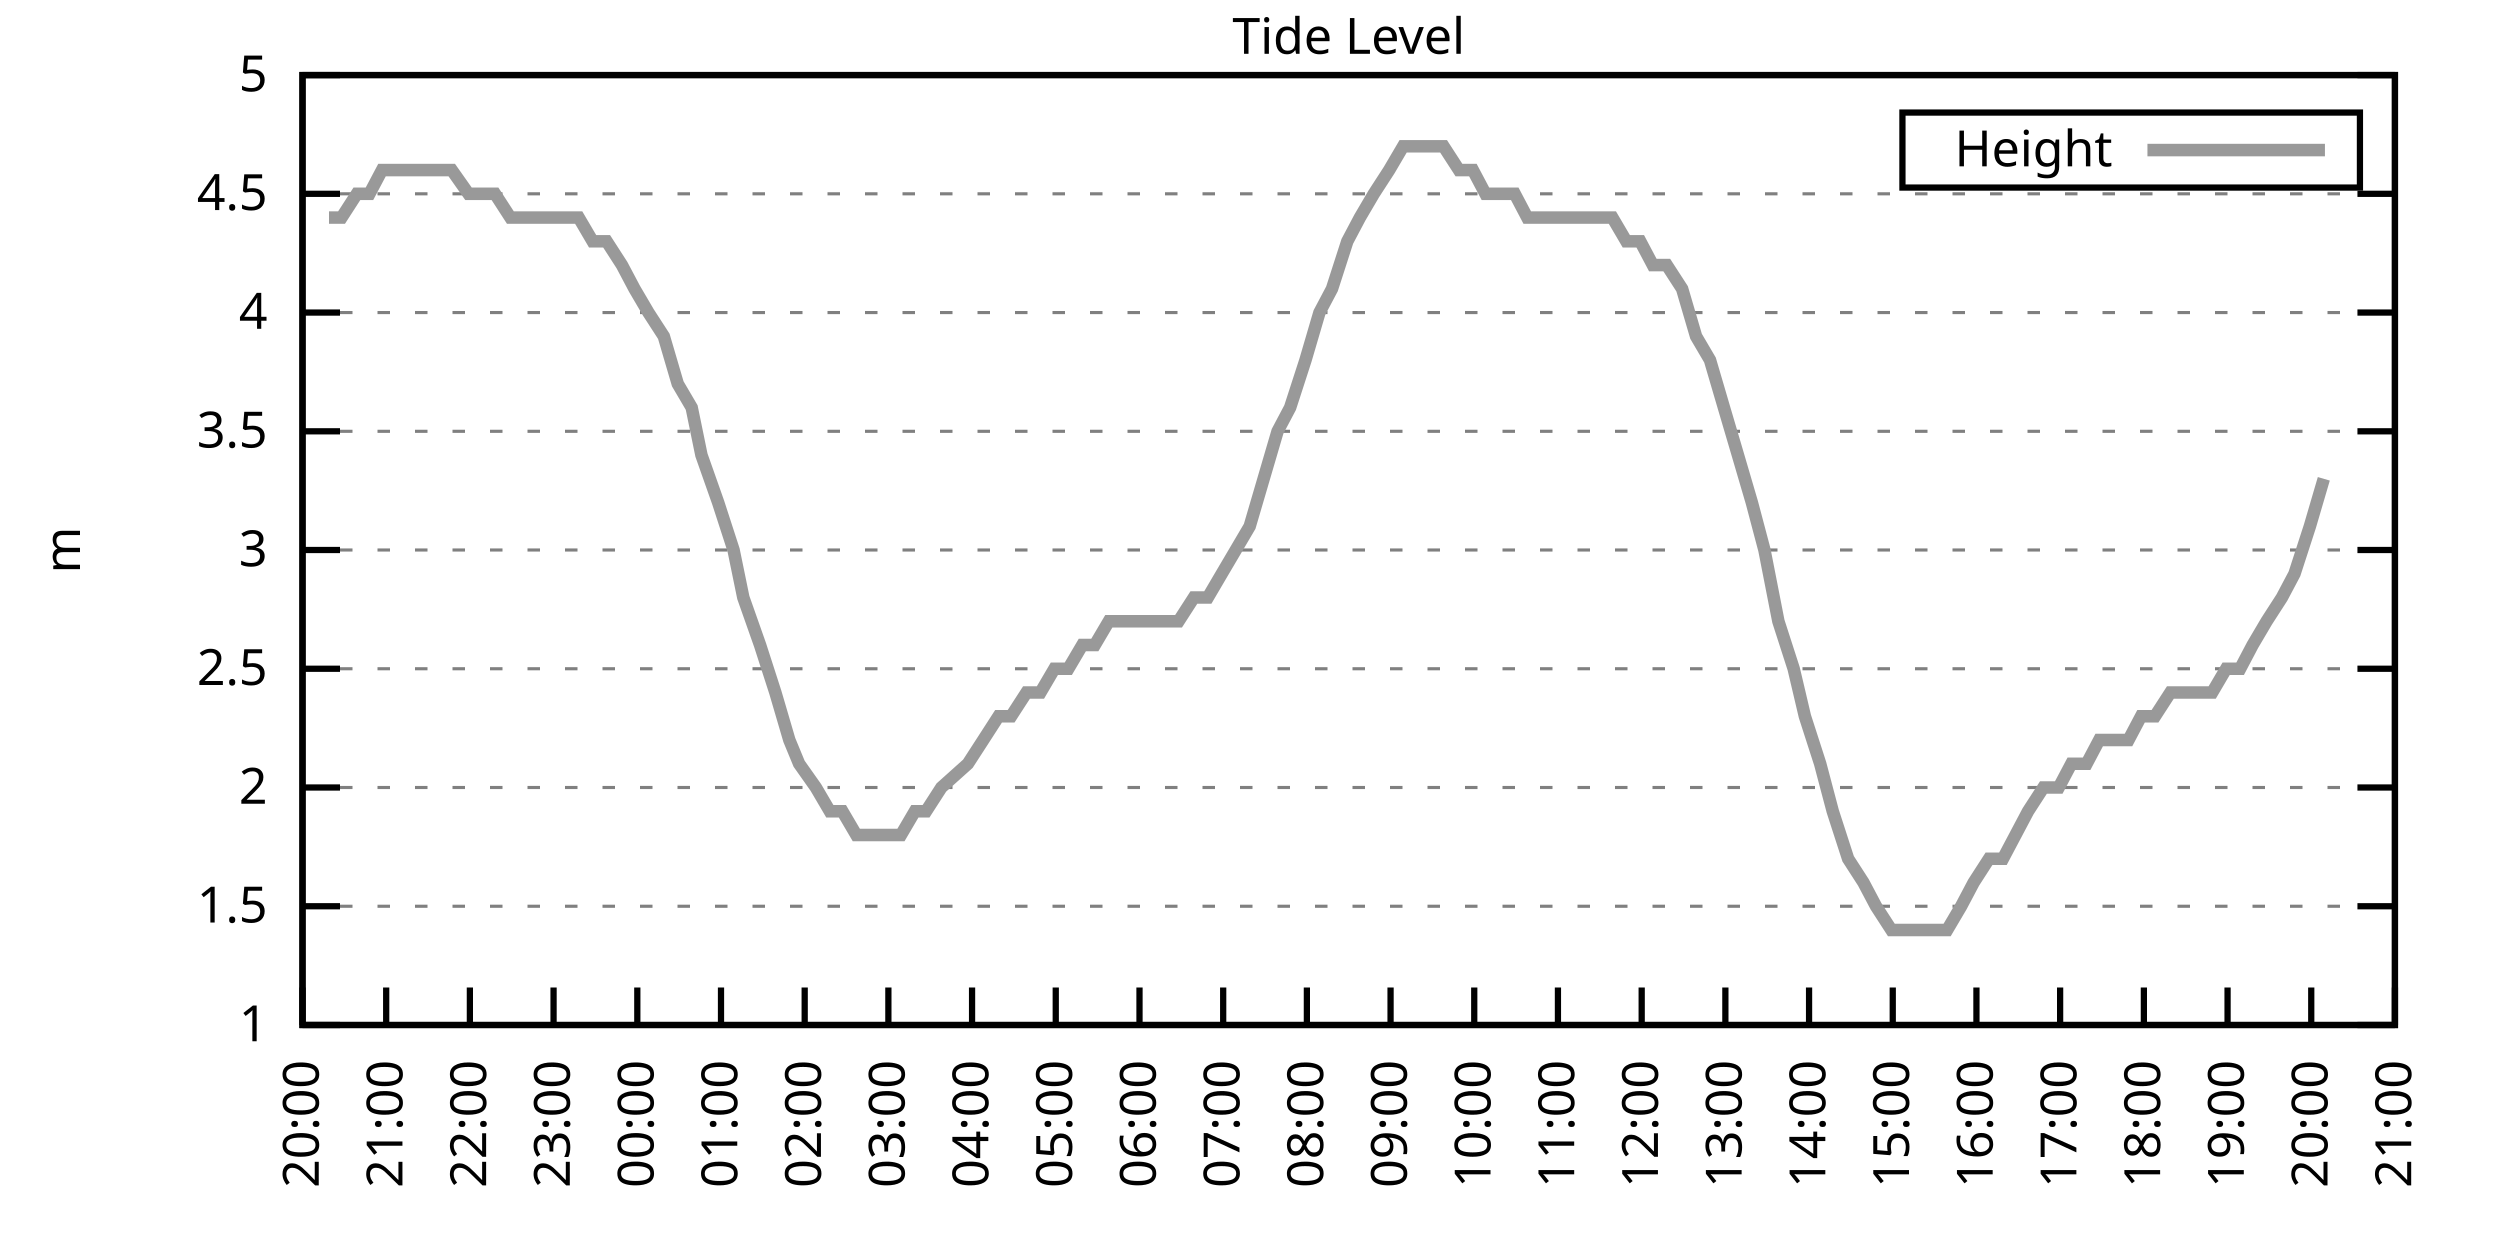
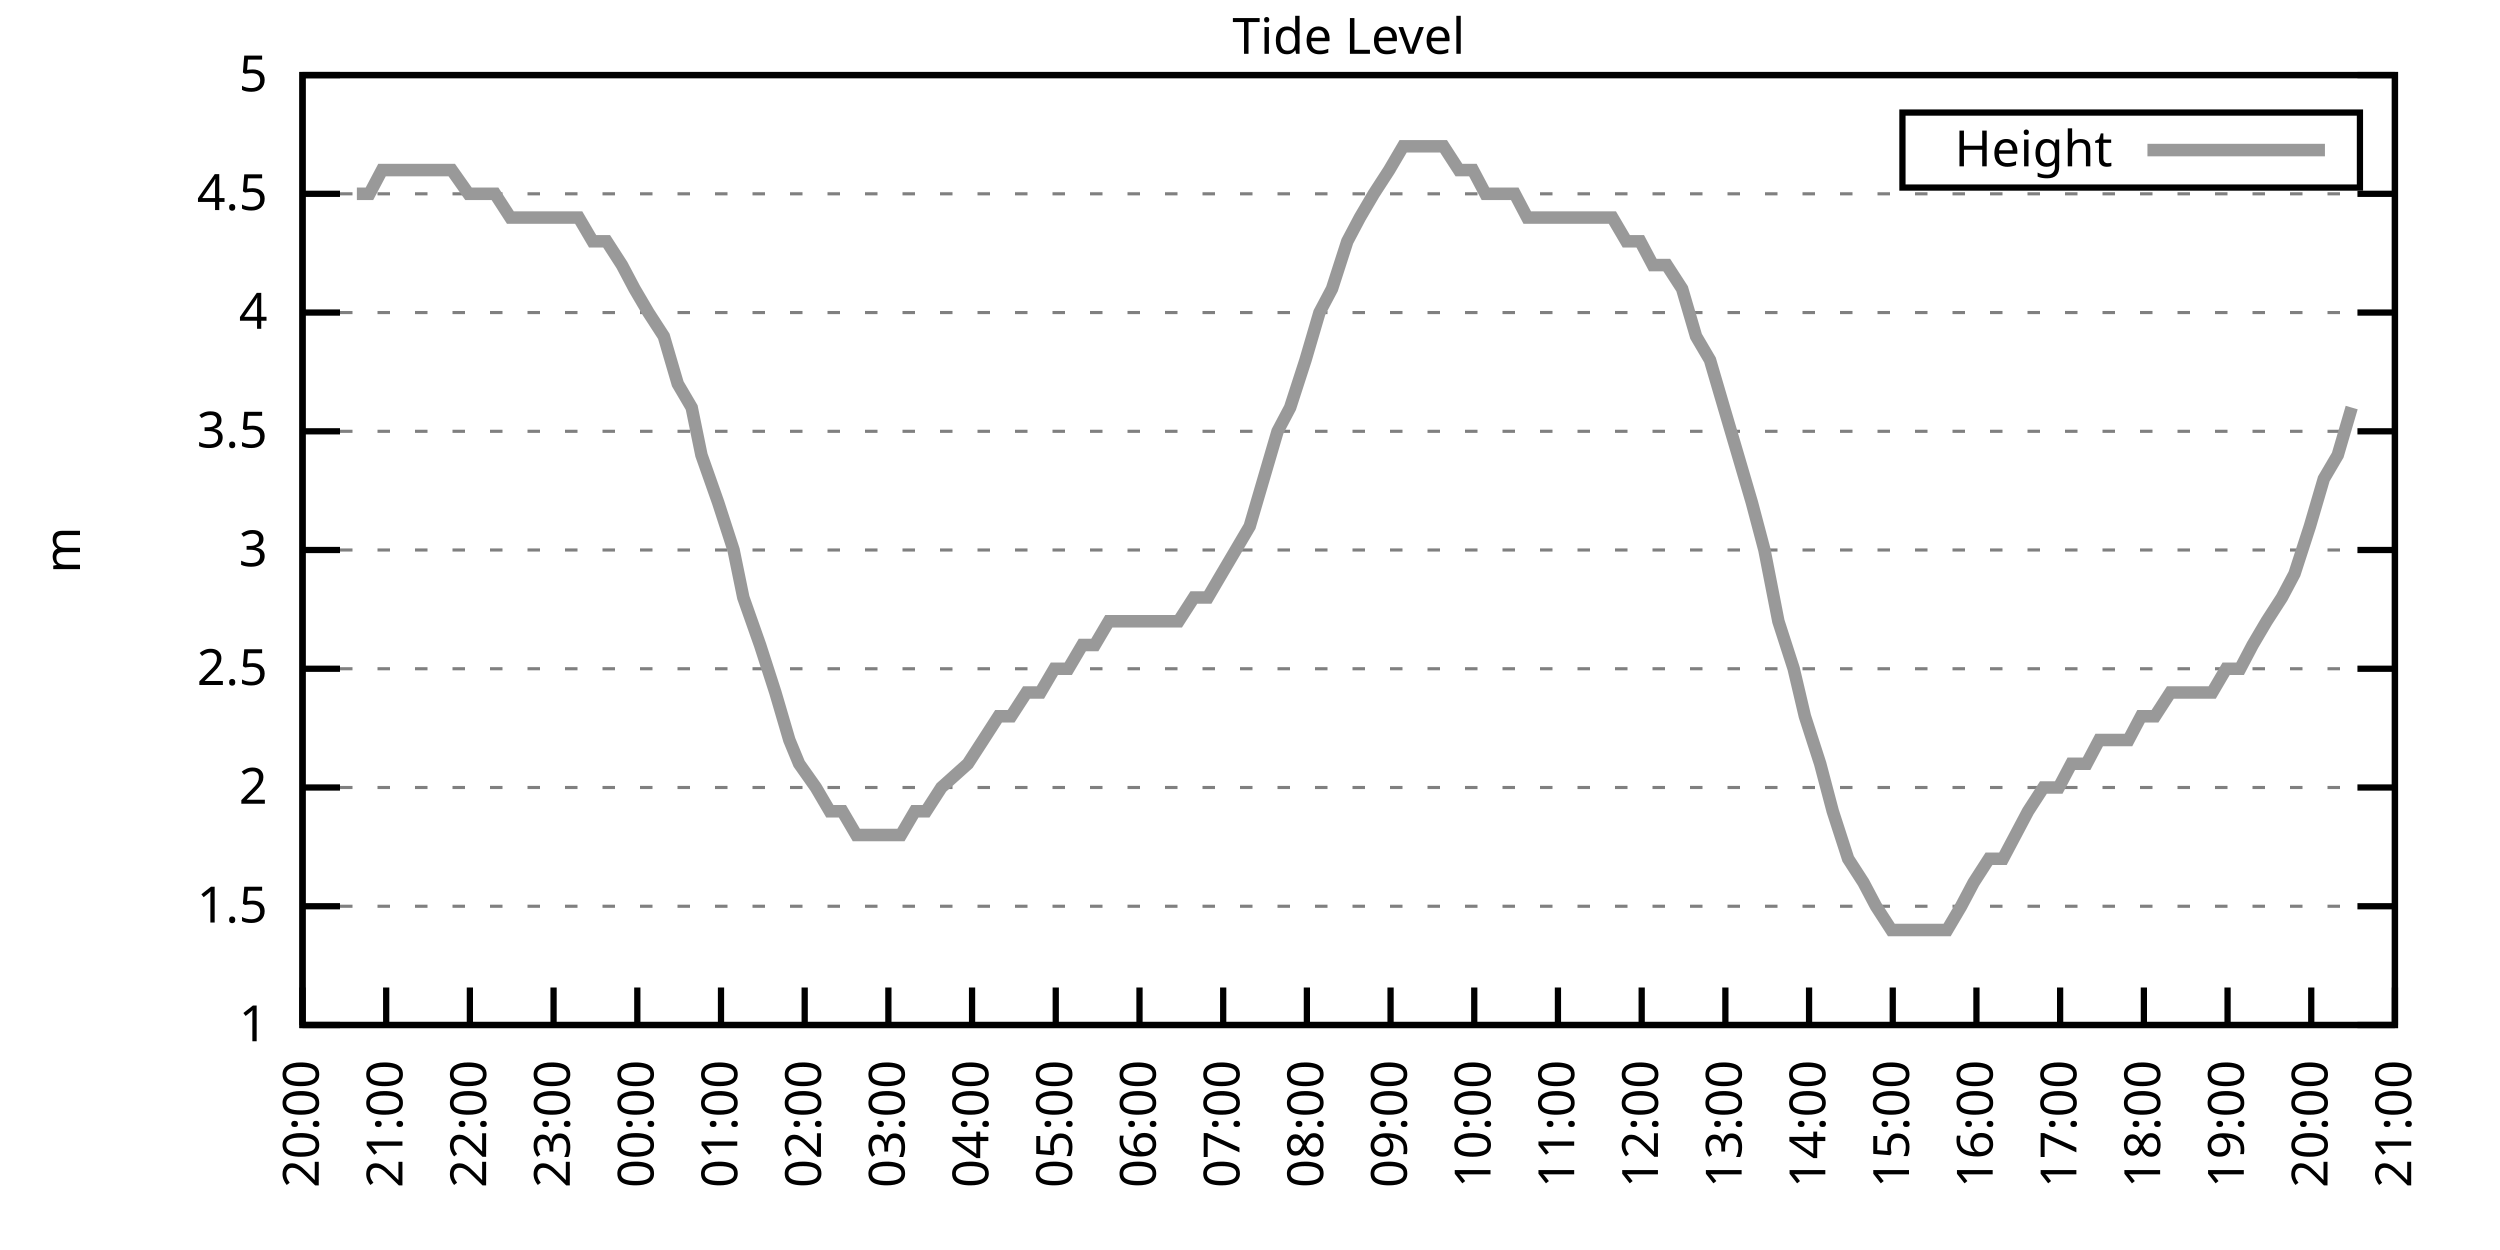
<svg xmlns="http://www.w3.org/2000/svg" xmlns:xlink="http://www.w3.org/1999/xlink" width="400" height="200" viewBox="0 0 400 200">
  <g id="gnuplot_canvas">
    <rect x="0" y="0" width="400" height="200" fill="none" />
    <defs>
      <circle id="gpDot" r="0.5" stroke-width="0.5" stroke="currentColor" />
      <path id="gpPt0" stroke-width="0.333" stroke="currentColor" d="M-1,0 h2 M0,-1 v2" />
      <path id="gpPt1" stroke-width="0.333" stroke="currentColor" d="M-1,-1 L1,1 M1,-1 L-1,1" />
      <path id="gpPt2" stroke-width="0.333" stroke="currentColor" d="M-1,0 L1,0 M0,-1 L0,1 M-1,-1 L1,1 M-1,1 L1,-1" />
      <rect id="gpPt3" stroke-width="0.333" stroke="currentColor" x="-1" y="-1" width="2" height="2" />
      <rect id="gpPt4" stroke-width="0.333" stroke="currentColor" fill="currentColor" x="-1" y="-1" width="2" height="2" />
      <circle id="gpPt5" stroke-width="0.333" stroke="currentColor" cx="0" cy="0" r="1" />
      <use xlink:href="#gpPt5" id="gpPt6" fill="currentColor" stroke="none" />
      <path id="gpPt7" stroke-width="0.333" stroke="currentColor" d="M0,-1.33 L-1.33,0.67 L1.33,0.67 z" />
      <use xlink:href="#gpPt7" id="gpPt8" fill="currentColor" stroke="none" />
      <use xlink:href="#gpPt7" id="gpPt9" stroke="currentColor" transform="rotate(180)" />
      <use xlink:href="#gpPt9" id="gpPt10" fill="currentColor" stroke="none" />
      <use xlink:href="#gpPt3" id="gpPt11" stroke="currentColor" transform="rotate(45)" />
      <use xlink:href="#gpPt11" id="gpPt12" fill="currentColor" stroke="none" />
      <path id="gpPt13" stroke-width="0.333" stroke="currentColor" d="M0,1.330 L1.265,0.411 L0.782,-1.067 L-0.782,-1.076 L-1.265,0.411 z" />
      <use xlink:href="#gpPt13" id="gpPt14" fill="currentColor" stroke="none" />
      <filter id="textbox" filterUnits="objectBoundingBox" x="0" y="0" height="1" width="1">
        <feFlood flood-color="white" flood-opacity="1" result="bgnd" />
        <feComposite in="SourceGraphic" in2="bgnd" operator="atop" />
      </filter>
      <filter id="greybox" filterUnits="objectBoundingBox" x="0" y="0" height="1" width="1">
        <feFlood flood-color="lightgrey" flood-opacity="1" result="grey" />
        <feComposite in="SourceGraphic" in2="grey" operator="atop" />
      </filter>
    </defs>
    <g fill="none" color="white" stroke="currentColor" stroke-width="1.00" stroke-linecap="butt" stroke-linejoin="miter">
</g>
    <g fill="none" color="black" stroke="currentColor" stroke-width="1.00" stroke-linecap="butt" stroke-linejoin="miter">
      <g stroke="none" shape-rendering="crispEdges">
        <polygon fill="rgb(255, 255, 255)" points="48.40,164.00 383.18,164.00 383.18,12.02 48.40,12.02 " />
      </g>
    </g>
    <g fill="none" color="black" stroke="currentColor" stroke-width="1.00" stroke-linecap="butt" stroke-linejoin="miter">
</g>
    <g fill="none" color="black" stroke="black" stroke-width="0.50" stroke-linecap="butt" stroke-linejoin="miter">
</g>
    <g fill="none" color="gray" stroke="currentColor" stroke-width="0.50" stroke-linecap="butt" stroke-linejoin="miter">
      <path stroke="gray" stroke-dasharray="2,4" class="gridline" d="M48.40,164.00 L383.19,164.00  " />
    </g>
    <g fill="none" color="gray" stroke="gray" stroke-width="1.00" stroke-linecap="butt" stroke-linejoin="miter">
</g>
    <g fill="none" color="black" stroke="currentColor" stroke-width="1.00" stroke-linecap="butt" stroke-linejoin="miter">
      <path stroke="black" d="M48.40,164.00 L54.40,164.00 M383.19,164.00 L377.19,164.00  " />
      <g transform="translate(42.80,166.60)" stroke="none" fill="black" font-family="Sans" font-size="8.00" text-anchor="end">
        <text>
          <tspan font-family="Sans"> 1</tspan>
        </text>
      </g>
    </g>
    <g fill="none" color="black" stroke="currentColor" stroke-width="1.00" stroke-linecap="butt" stroke-linejoin="miter">
</g>
    <g fill="none" color="black" stroke="black" stroke-width="0.50" stroke-linecap="butt" stroke-linejoin="miter">
</g>
    <g fill="none" color="gray" stroke="currentColor" stroke-width="0.50" stroke-linecap="butt" stroke-linejoin="miter">
      <path stroke="gray" stroke-dasharray="2,4" class="gridline" d="M48.40,145.00 L383.19,145.00  " />
    </g>
    <g fill="none" color="gray" stroke="gray" stroke-width="1.00" stroke-linecap="butt" stroke-linejoin="miter">
</g>
    <g fill="none" color="black" stroke="currentColor" stroke-width="1.00" stroke-linecap="butt" stroke-linejoin="miter">
      <path stroke="black" d="M48.40,145.00 L54.40,145.00 M383.19,145.00 L377.19,145.00  " />
      <g transform="translate(42.80,147.60)" stroke="none" fill="black" font-family="Sans" font-size="8.00" text-anchor="end">
        <text>
          <tspan font-family="Sans"> 1.5</tspan>
        </text>
      </g>
    </g>
    <g fill="none" color="black" stroke="currentColor" stroke-width="1.00" stroke-linecap="butt" stroke-linejoin="miter">
</g>
    <g fill="none" color="black" stroke="black" stroke-width="0.50" stroke-linecap="butt" stroke-linejoin="miter">
</g>
    <g fill="none" color="gray" stroke="currentColor" stroke-width="0.50" stroke-linecap="butt" stroke-linejoin="miter">
      <path stroke="gray" stroke-dasharray="2,4" class="gridline" d="M48.40,126.00 L383.19,126.00  " />
    </g>
    <g fill="none" color="gray" stroke="gray" stroke-width="1.00" stroke-linecap="butt" stroke-linejoin="miter">
</g>
    <g fill="none" color="black" stroke="currentColor" stroke-width="1.00" stroke-linecap="butt" stroke-linejoin="miter">
      <path stroke="black" d="M48.40,126.00 L54.40,126.00 M383.19,126.00 L377.19,126.00  " />
      <g transform="translate(42.80,128.60)" stroke="none" fill="black" font-family="Sans" font-size="8.00" text-anchor="end">
        <text>
          <tspan font-family="Sans"> 2</tspan>
        </text>
      </g>
    </g>
    <g fill="none" color="black" stroke="currentColor" stroke-width="1.00" stroke-linecap="butt" stroke-linejoin="miter">
</g>
    <g fill="none" color="black" stroke="black" stroke-width="0.50" stroke-linecap="butt" stroke-linejoin="miter">
</g>
    <g fill="none" color="gray" stroke="currentColor" stroke-width="0.50" stroke-linecap="butt" stroke-linejoin="miter">
      <path stroke="gray" stroke-dasharray="2,4" class="gridline" d="M48.40,107.00 L383.19,107.00  " />
    </g>
    <g fill="none" color="gray" stroke="gray" stroke-width="1.00" stroke-linecap="butt" stroke-linejoin="miter">
</g>
    <g fill="none" color="black" stroke="currentColor" stroke-width="1.00" stroke-linecap="butt" stroke-linejoin="miter">
      <path stroke="black" d="M48.40,107.00 L54.40,107.00 M383.19,107.00 L377.19,107.00  " />
      <g transform="translate(42.80,109.60)" stroke="none" fill="black" font-family="Sans" font-size="8.00" text-anchor="end">
        <text>
          <tspan font-family="Sans"> 2.5</tspan>
        </text>
      </g>
    </g>
    <g fill="none" color="black" stroke="currentColor" stroke-width="1.00" stroke-linecap="butt" stroke-linejoin="miter">
</g>
    <g fill="none" color="black" stroke="black" stroke-width="0.50" stroke-linecap="butt" stroke-linejoin="miter">
</g>
    <g fill="none" color="gray" stroke="currentColor" stroke-width="0.50" stroke-linecap="butt" stroke-linejoin="miter">
      <path stroke="gray" stroke-dasharray="2,4" class="gridline" d="M48.40,88.00 L383.19,88.00  " />
    </g>
    <g fill="none" color="gray" stroke="gray" stroke-width="1.00" stroke-linecap="butt" stroke-linejoin="miter">
</g>
    <g fill="none" color="black" stroke="currentColor" stroke-width="1.00" stroke-linecap="butt" stroke-linejoin="miter">
      <path stroke="black" d="M48.40,88.00 L54.40,88.00 M383.19,88.00 L377.19,88.00  " />
      <g transform="translate(42.80,90.60)" stroke="none" fill="black" font-family="Sans" font-size="8.00" text-anchor="end">
        <text>
          <tspan font-family="Sans"> 3</tspan>
        </text>
      </g>
    </g>
    <g fill="none" color="black" stroke="currentColor" stroke-width="1.00" stroke-linecap="butt" stroke-linejoin="miter">
</g>
    <g fill="none" color="black" stroke="black" stroke-width="0.50" stroke-linecap="butt" stroke-linejoin="miter">
</g>
    <g fill="none" color="gray" stroke="currentColor" stroke-width="0.50" stroke-linecap="butt" stroke-linejoin="miter">
      <path stroke="gray" stroke-dasharray="2,4" class="gridline" d="M48.40,69.01 L383.19,69.01  " />
    </g>
    <g fill="none" color="gray" stroke="gray" stroke-width="1.00" stroke-linecap="butt" stroke-linejoin="miter">
</g>
    <g fill="none" color="black" stroke="currentColor" stroke-width="1.00" stroke-linecap="butt" stroke-linejoin="miter">
      <path stroke="black" d="M48.40,69.01 L54.40,69.01 M383.19,69.01 L377.19,69.01  " />
      <g transform="translate(42.80,71.61)" stroke="none" fill="black" font-family="Sans" font-size="8.00" text-anchor="end">
        <text>
          <tspan font-family="Sans"> 3.5</tspan>
        </text>
      </g>
    </g>
    <g fill="none" color="black" stroke="currentColor" stroke-width="1.00" stroke-linecap="butt" stroke-linejoin="miter">
</g>
    <g fill="none" color="black" stroke="black" stroke-width="0.50" stroke-linecap="butt" stroke-linejoin="miter">
</g>
    <g fill="none" color="gray" stroke="currentColor" stroke-width="0.50" stroke-linecap="butt" stroke-linejoin="miter">
      <path stroke="gray" stroke-dasharray="2,4" class="gridline" d="M48.40,50.01 L383.19,50.01  " />
    </g>
    <g fill="none" color="gray" stroke="gray" stroke-width="1.00" stroke-linecap="butt" stroke-linejoin="miter">
</g>
    <g fill="none" color="black" stroke="currentColor" stroke-width="1.00" stroke-linecap="butt" stroke-linejoin="miter">
      <path stroke="black" d="M48.40,50.01 L54.40,50.01 M383.19,50.01 L377.19,50.01  " />
      <g transform="translate(42.80,52.61)" stroke="none" fill="black" font-family="Sans" font-size="8.00" text-anchor="end">
        <text>
          <tspan font-family="Sans"> 4</tspan>
        </text>
      </g>
    </g>
    <g fill="none" color="black" stroke="currentColor" stroke-width="1.00" stroke-linecap="butt" stroke-linejoin="miter">
</g>
    <g fill="none" color="black" stroke="black" stroke-width="0.50" stroke-linecap="butt" stroke-linejoin="miter">
</g>
    <g fill="none" color="gray" stroke="currentColor" stroke-width="0.50" stroke-linecap="butt" stroke-linejoin="miter">
      <path stroke="gray" stroke-dasharray="2,4" class="gridline" d="M48.40,31.01 L383.19,31.01  " />
    </g>
    <g fill="none" color="gray" stroke="gray" stroke-width="1.00" stroke-linecap="butt" stroke-linejoin="miter">
</g>
    <g fill="none" color="black" stroke="currentColor" stroke-width="1.00" stroke-linecap="butt" stroke-linejoin="miter">
      <path stroke="black" d="M48.40,31.01 L54.40,31.01 M383.19,31.01 L377.19,31.01  " />
      <g transform="translate(42.80,33.61)" stroke="none" fill="black" font-family="Sans" font-size="8.00" text-anchor="end">
        <text>
          <tspan font-family="Sans"> 4.5</tspan>
        </text>
      </g>
    </g>
    <g fill="none" color="black" stroke="currentColor" stroke-width="1.00" stroke-linecap="butt" stroke-linejoin="miter">
</g>
    <g fill="none" color="black" stroke="black" stroke-width="0.50" stroke-linecap="butt" stroke-linejoin="miter">
</g>
    <g fill="none" color="gray" stroke="currentColor" stroke-width="0.50" stroke-linecap="butt" stroke-linejoin="miter">
      <path stroke="gray" stroke-dasharray="2,4" class="gridline" d="M48.40,12.01 L383.19,12.01  " />
    </g>
    <g fill="none" color="gray" stroke="gray" stroke-width="1.00" stroke-linecap="butt" stroke-linejoin="miter">
</g>
    <g fill="none" color="black" stroke="currentColor" stroke-width="1.00" stroke-linecap="butt" stroke-linejoin="miter">
      <path stroke="black" d="M48.40,12.01 L54.40,12.01 M383.19,12.01 L377.19,12.01  " />
      <g transform="translate(42.80,14.61)" stroke="none" fill="black" font-family="Sans" font-size="8.00" text-anchor="end">
        <text>
          <tspan font-family="Sans"> 5</tspan>
        </text>
      </g>
    </g>
    <g fill="none" color="black" stroke="currentColor" stroke-width="1.00" stroke-linecap="butt" stroke-linejoin="miter">
      <path stroke="black" d="M48.40,164.00 L48.40,158.00  " />
      <g transform="translate(51.00,169.60) rotate(270.00)" stroke="none" fill="black" font-family="Sans" font-size="8.00" text-anchor="end">
        <text>
          <tspan font-family="Sans">20:00</tspan>
        </text>
      </g>
    </g>
    <g fill="none" color="black" stroke="currentColor" stroke-width="1.00" stroke-linecap="butt" stroke-linejoin="miter">
      <path stroke="black" d="M61.79,164.00 L61.79,158.00  " />
      <g transform="translate(64.39,169.60) rotate(270.00)" stroke="none" fill="black" font-family="Sans" font-size="8.00" text-anchor="end">
        <text>
          <tspan font-family="Sans">21:00</tspan>
        </text>
      </g>
    </g>
    <g fill="none" color="black" stroke="currentColor" stroke-width="1.00" stroke-linecap="butt" stroke-linejoin="miter">
      <path stroke="black" d="M75.18,164.00 L75.18,158.00  " />
      <g transform="translate(77.78,169.60) rotate(270.00)" stroke="none" fill="black" font-family="Sans" font-size="8.00" text-anchor="end">
        <text>
          <tspan font-family="Sans">22:00</tspan>
        </text>
      </g>
    </g>
    <g fill="none" color="black" stroke="currentColor" stroke-width="1.00" stroke-linecap="butt" stroke-linejoin="miter">
      <path stroke="black" d="M88.57,164.00 L88.57,158.00  " />
      <g transform="translate(91.17,169.60) rotate(270.00)" stroke="none" fill="black" font-family="Sans" font-size="8.00" text-anchor="end">
        <text>
          <tspan font-family="Sans">23:00</tspan>
        </text>
      </g>
    </g>
    <g fill="none" color="black" stroke="currentColor" stroke-width="1.00" stroke-linecap="butt" stroke-linejoin="miter">
      <path stroke="black" d="M101.97,164.00 L101.97,158.00  " />
      <g transform="translate(104.57,169.60) rotate(270.00)" stroke="none" fill="black" font-family="Sans" font-size="8.00" text-anchor="end">
        <text>
          <tspan font-family="Sans">00:00</tspan>
        </text>
      </g>
    </g>
    <g fill="none" color="black" stroke="currentColor" stroke-width="1.00" stroke-linecap="butt" stroke-linejoin="miter">
      <path stroke="black" d="M115.36,164.00 L115.36,158.00  " />
      <g transform="translate(117.96,169.60) rotate(270.00)" stroke="none" fill="black" font-family="Sans" font-size="8.00" text-anchor="end">
        <text>
          <tspan font-family="Sans">01:00</tspan>
        </text>
      </g>
    </g>
    <g fill="none" color="black" stroke="currentColor" stroke-width="1.00" stroke-linecap="butt" stroke-linejoin="miter">
      <path stroke="black" d="M128.75,164.00 L128.75,158.00  " />
      <g transform="translate(131.35,169.60) rotate(270.00)" stroke="none" fill="black" font-family="Sans" font-size="8.00" text-anchor="end">
        <text>
          <tspan font-family="Sans">02:00</tspan>
        </text>
      </g>
    </g>
    <g fill="none" color="black" stroke="currentColor" stroke-width="1.00" stroke-linecap="butt" stroke-linejoin="miter">
      <path stroke="black" d="M142.14,164.00 L142.14,158.00  " />
      <g transform="translate(144.74,169.60) rotate(270.00)" stroke="none" fill="black" font-family="Sans" font-size="8.00" text-anchor="end">
        <text>
          <tspan font-family="Sans">03:00</tspan>
        </text>
      </g>
    </g>
    <g fill="none" color="black" stroke="currentColor" stroke-width="1.00" stroke-linecap="butt" stroke-linejoin="miter">
      <path stroke="black" d="M155.53,164.00 L155.53,158.00  " />
      <g transform="translate(158.13,169.60) rotate(270.00)" stroke="none" fill="black" font-family="Sans" font-size="8.00" text-anchor="end">
        <text>
          <tspan font-family="Sans">04:00</tspan>
        </text>
      </g>
    </g>
    <g fill="none" color="black" stroke="currentColor" stroke-width="1.00" stroke-linecap="butt" stroke-linejoin="miter">
      <path stroke="black" d="M168.92,164.00 L168.92,158.00  " />
      <g transform="translate(171.52,169.60) rotate(270.00)" stroke="none" fill="black" font-family="Sans" font-size="8.00" text-anchor="end">
        <text>
          <tspan font-family="Sans">05:00</tspan>
        </text>
      </g>
    </g>
    <g fill="none" color="black" stroke="currentColor" stroke-width="1.00" stroke-linecap="butt" stroke-linejoin="miter">
      <path stroke="black" d="M182.32,164.00 L182.32,158.00  " />
      <g transform="translate(184.92,169.60) rotate(270.00)" stroke="none" fill="black" font-family="Sans" font-size="8.00" text-anchor="end">
        <text>
          <tspan font-family="Sans">06:00</tspan>
        </text>
      </g>
    </g>
    <g fill="none" color="black" stroke="currentColor" stroke-width="1.00" stroke-linecap="butt" stroke-linejoin="miter">
      <path stroke="black" d="M195.71,164.00 L195.71,158.00  " />
      <g transform="translate(198.31,169.60) rotate(270.00)" stroke="none" fill="black" font-family="Sans" font-size="8.00" text-anchor="end">
        <text>
          <tspan font-family="Sans">07:00</tspan>
        </text>
      </g>
    </g>
    <g fill="none" color="black" stroke="currentColor" stroke-width="1.00" stroke-linecap="butt" stroke-linejoin="miter">
      <path stroke="black" d="M209.10,164.00 L209.10,158.00  " />
      <g transform="translate(211.70,169.60) rotate(270.00)" stroke="none" fill="black" font-family="Sans" font-size="8.00" text-anchor="end">
        <text>
          <tspan font-family="Sans">08:00</tspan>
        </text>
      </g>
    </g>
    <g fill="none" color="black" stroke="currentColor" stroke-width="1.00" stroke-linecap="butt" stroke-linejoin="miter">
      <path stroke="black" d="M222.49,164.00 L222.49,158.00  " />
      <g transform="translate(225.09,169.60) rotate(270.00)" stroke="none" fill="black" font-family="Sans" font-size="8.00" text-anchor="end">
        <text>
          <tspan font-family="Sans">09:00</tspan>
        </text>
      </g>
    </g>
    <g fill="none" color="black" stroke="currentColor" stroke-width="1.00" stroke-linecap="butt" stroke-linejoin="miter">
      <path stroke="black" d="M235.88,164.00 L235.88,158.00  " />
      <g transform="translate(238.48,169.60) rotate(270.00)" stroke="none" fill="black" font-family="Sans" font-size="8.00" text-anchor="end">
        <text>
          <tspan font-family="Sans">10:00</tspan>
        </text>
      </g>
    </g>
    <g fill="none" color="black" stroke="currentColor" stroke-width="1.00" stroke-linecap="butt" stroke-linejoin="miter">
      <path stroke="black" d="M249.27,164.00 L249.27,158.00  " />
      <g transform="translate(251.87,169.60) rotate(270.00)" stroke="none" fill="black" font-family="Sans" font-size="8.00" text-anchor="end">
        <text>
          <tspan font-family="Sans">11:00</tspan>
        </text>
      </g>
    </g>
    <g fill="none" color="black" stroke="currentColor" stroke-width="1.00" stroke-linecap="butt" stroke-linejoin="miter">
      <path stroke="black" d="M262.67,164.00 L262.67,158.00  " />
      <g transform="translate(265.27,169.60) rotate(270.00)" stroke="none" fill="black" font-family="Sans" font-size="8.00" text-anchor="end">
        <text>
          <tspan font-family="Sans">12:00</tspan>
        </text>
      </g>
    </g>
    <g fill="none" color="black" stroke="currentColor" stroke-width="1.00" stroke-linecap="butt" stroke-linejoin="miter">
      <path stroke="black" d="M276.06,164.00 L276.06,158.00  " />
      <g transform="translate(278.66,169.60) rotate(270.00)" stroke="none" fill="black" font-family="Sans" font-size="8.00" text-anchor="end">
        <text>
          <tspan font-family="Sans">13:00</tspan>
        </text>
      </g>
    </g>
    <g fill="none" color="black" stroke="currentColor" stroke-width="1.00" stroke-linecap="butt" stroke-linejoin="miter">
      <path stroke="black" d="M289.45,164.00 L289.45,158.00  " />
      <g transform="translate(292.05,169.60) rotate(270.00)" stroke="none" fill="black" font-family="Sans" font-size="8.00" text-anchor="end">
        <text>
          <tspan font-family="Sans">14:00</tspan>
        </text>
      </g>
    </g>
    <g fill="none" color="black" stroke="currentColor" stroke-width="1.00" stroke-linecap="butt" stroke-linejoin="miter">
      <path stroke="black" d="M302.84,164.00 L302.84,158.00  " />
      <g transform="translate(305.44,169.60) rotate(270.00)" stroke="none" fill="black" font-family="Sans" font-size="8.00" text-anchor="end">
        <text>
          <tspan font-family="Sans">15:00</tspan>
        </text>
      </g>
    </g>
    <g fill="none" color="black" stroke="currentColor" stroke-width="1.00" stroke-linecap="butt" stroke-linejoin="miter">
      <path stroke="black" d="M316.23,164.00 L316.23,158.00  " />
      <g transform="translate(318.83,169.60) rotate(270.00)" stroke="none" fill="black" font-family="Sans" font-size="8.00" text-anchor="end">
        <text>
          <tspan font-family="Sans">16:00</tspan>
        </text>
      </g>
    </g>
    <g fill="none" color="black" stroke="currentColor" stroke-width="1.00" stroke-linecap="butt" stroke-linejoin="miter">
      <path stroke="black" d="M329.62,164.00 L329.62,158.00  " />
      <g transform="translate(332.22,169.60) rotate(270.00)" stroke="none" fill="black" font-family="Sans" font-size="8.00" text-anchor="end">
        <text>
          <tspan font-family="Sans">17:00</tspan>
        </text>
      </g>
    </g>
    <g fill="none" color="black" stroke="currentColor" stroke-width="1.00" stroke-linecap="butt" stroke-linejoin="miter">
      <path stroke="black" d="M343.02,164.00 L343.02,158.00  " />
      <g transform="translate(345.62,169.60) rotate(270.00)" stroke="none" fill="black" font-family="Sans" font-size="8.00" text-anchor="end">
        <text>
          <tspan font-family="Sans">18:00</tspan>
        </text>
      </g>
    </g>
    <g fill="none" color="black" stroke="currentColor" stroke-width="1.00" stroke-linecap="butt" stroke-linejoin="miter">
      <path stroke="black" d="M356.41,164.00 L356.41,158.00  " />
      <g transform="translate(359.01,169.60) rotate(270.00)" stroke="none" fill="black" font-family="Sans" font-size="8.00" text-anchor="end">
        <text>
          <tspan font-family="Sans">19:00</tspan>
        </text>
      </g>
    </g>
    <g fill="none" color="black" stroke="currentColor" stroke-width="1.00" stroke-linecap="butt" stroke-linejoin="miter">
      <path stroke="black" d="M369.80,164.00 L369.80,158.00  " />
      <g transform="translate(372.40,169.60) rotate(270.00)" stroke="none" fill="black" font-family="Sans" font-size="8.00" text-anchor="end">
        <text>
          <tspan font-family="Sans">20:00</tspan>
        </text>
      </g>
    </g>
    <g fill="none" color="black" stroke="currentColor" stroke-width="1.00" stroke-linecap="butt" stroke-linejoin="miter">
      <path stroke="black" d="M383.19,164.00 L383.19,158.00  " />
      <g transform="translate(385.79,169.60) rotate(270.00)" stroke="none" fill="black" font-family="Sans" font-size="8.00" text-anchor="end">
        <text>
          <tspan font-family="Sans">21:00</tspan>
        </text>
      </g>
    </g>
    <g fill="none" color="black" stroke="currentColor" stroke-width="1.00" stroke-linecap="butt" stroke-linejoin="miter">
</g>
    <g fill="none" color="black" stroke="currentColor" stroke-width="1.00" stroke-linecap="butt" stroke-linejoin="miter">
      <path stroke="black" d="M48.40,12.01 L48.40,164.00 L383.19,164.00 L383.19,12.01 L48.40,12.01 Z  " />
    </g>
    <g fill="none" color="black" stroke="currentColor" stroke-width="1.00" stroke-linecap="butt" stroke-linejoin="miter">
</g>
    <g fill="none" color="black" stroke="currentColor" stroke-width="1.00" stroke-linecap="butt" stroke-linejoin="miter">
      <path stroke="black" d="M304.39,30.01 L304.39,18.01 L377.59,18.01 L377.59,30.01 L304.39,30.01 Z  " />
    </g>
    <g id="Tide_level_plot_1">
      <g fill="none" color="white" stroke="black" stroke-width="2.00" stroke-linecap="butt" stroke-linejoin="miter">
</g>
      <g fill="none" color="black" stroke="currentColor" stroke-width="2.00" stroke-linecap="butt" stroke-linejoin="miter">
        <g transform="translate(337.99,26.61)" stroke="none" fill="black" font-family="Sans" font-size="8.00" text-anchor="end">
          <text>
            <tspan font-family="Sans">Height</tspan>
          </text>
        </g>
      </g>
      <g fill="none" color="black" stroke="currentColor" stroke-width="2.00" stroke-linecap="butt" stroke-linejoin="miter">
-         <path stroke="rgb(153, 153, 153)" d="M343.59,24.01 L371.99,24.01 M52.64,34.81 L54.65,34.81 L57.10,31.01 L59.11,31.01 L61.12,27.21 L63.80,27.21   L66.03,27.21 L68.26,27.21 L70.27,27.21 L72.28,27.21 L74.96,31.01 L76.75,31.01 L79.20,31.01 L81.66,34.81   L83.89,34.81 L85.90,34.81 L88.13,34.81 L90.58,34.81 L92.59,34.81 L94.82,38.61 L97.06,38.61 L99.51,42.41   L101.52,46.21 L103.75,50.01 L106.21,53.81 L108.44,61.41 L110.67,65.21 L112.23,72.81 L114.91,80.41 L117.37,88.00   L118.93,95.60 L121.61,103.20 L124.06,110.80 L126.29,118.40 L127.86,122.20 L130.54,126.00 L132.77,129.80 L134.78,129.80   L137.01,133.60 L139.69,133.60 L141.47,133.60 L144.15,133.60 L146.38,129.80 L148.17,129.80 L150.62,126.00 L154.86,122.20   L157.32,118.40 L159.77,114.60 L161.78,114.60 L164.24,110.80 L166.47,110.80 L168.70,107.00 L170.93,107.00 L173.17,103.20   L175.17,103.20 L177.41,99.40 L179.86,99.40 L182.09,99.40 L184.32,99.40 L186.56,99.40 L188.57,99.40 L191.02,95.60   L193.25,95.60 L195.48,91.80 L197.72,88.00 L199.95,84.21 L202.18,76.61 L204.41,69.01 L206.42,65.21 L208.88,57.61   L211.11,50.01 L213.12,46.21 L215.57,38.61 L217.58,34.81 L219.81,31.01 L222.27,27.21 L224.50,23.41 L226.73,23.41   L228.74,23.41 L230.97,23.41 L233.43,27.21 L235.66,27.21 L237.67,31.01 L239.90,31.01 L242.36,31.01 L244.36,34.81   L246.82,34.81 L249.05,34.81 L251.06,34.81 L253.29,34.81 L255.52,34.81 L257.98,34.81 L260.21,38.61 L262.44,38.61   L264.45,42.41 L266.68,42.41 L269.14,46.21 L271.37,53.81 L273.60,57.61 L275.83,65.21 L278.07,72.81 L280.30,80.41   L282.31,88.00 L284.54,99.40 L286.99,107.00 L288.78,114.60 L291.23,122.20 L293.24,129.80 L295.70,137.40 L298.15,141.20   L300.16,145.00 L302.62,148.80 L304.85,148.80 L307.08,148.80 L309.09,148.80 L311.54,148.80 L313.78,145.00 L315.79,141.20   L318.24,137.40 L320.47,137.40 L322.48,133.60 L324.49,129.80 L326.95,126.00 L329.40,126.00 L331.41,122.20 L333.86,122.20   L335.87,118.40 L337.88,118.40 L340.56,118.40 L342.57,114.60 L344.80,114.60 L347.26,110.80 L349.49,110.80 L351.50,110.80   L353.95,110.80 L356.18,107.00 L358.42,107.00 L360.42,103.20 L362.66,99.40 L365.11,95.60 L367.12,91.80 L369.58,84.21   L371.81,76.61  " />
+         <path stroke="rgb(153, 153, 153)" d="M343.59,24.01 L371.99,24.01 M57.10,31.01 L59.11,31.01 L61.12,27.21 L63.80,27.21 L66.03,27.21 L68.26,27.21   L70.27,27.21 L72.28,27.21 L74.96,31.01 L76.75,31.01 L79.20,31.01 L81.66,34.81 L83.89,34.81 L85.90,34.81   L88.13,34.81 L90.58,34.81 L92.59,34.81 L94.82,38.61 L97.06,38.61 L99.51,42.41 L101.52,46.21 L103.75,50.01   L106.21,53.81 L108.44,61.41 L110.67,65.21 L112.23,72.81 L114.91,80.41 L117.37,88.00 L118.93,95.60 L121.61,103.20   L124.06,110.80 L126.29,118.40 L127.86,122.20 L130.54,126.00 L132.77,129.80 L134.78,129.80 L137.01,133.60 L139.69,133.60   L141.47,133.60 L144.15,133.60 L146.38,129.80 L148.17,129.80 L150.62,126.00 L154.86,122.20 L157.32,118.40 L159.77,114.60   L161.78,114.60 L164.24,110.80 L166.47,110.80 L168.70,107.00 L170.93,107.00 L173.17,103.20 L175.17,103.20 L177.41,99.40   L179.86,99.40 L182.09,99.40 L184.32,99.40 L186.56,99.40 L188.57,99.40 L191.02,95.60 L193.25,95.60 L195.48,91.80   L197.72,88.00 L199.95,84.21 L202.18,76.61 L204.41,69.01 L206.42,65.21 L208.88,57.61 L211.11,50.01 L213.12,46.21   L215.57,38.61 L217.58,34.81 L219.81,31.01 L222.27,27.21 L224.50,23.41 L226.73,23.41 L228.74,23.41 L230.97,23.41   L233.43,27.21 L235.66,27.21 L237.67,31.01 L239.90,31.01 L242.36,31.01 L244.36,34.81 L246.82,34.81 L249.05,34.81   L251.06,34.81 L253.29,34.81 L255.52,34.81 L257.98,34.81 L260.21,38.61 L262.44,38.61 L264.45,42.41 L266.68,42.41   L269.14,46.21 L271.37,53.81 L273.60,57.61 L275.83,65.21 L278.07,72.81 L280.30,80.41 L282.31,88.00 L284.54,99.40   L286.99,107.00 L288.78,114.60 L291.23,122.20 L293.24,129.80 L295.70,137.40 L298.15,141.20 L300.16,145.00 L302.62,148.80   L304.85,148.80 L307.08,148.80 L309.09,148.80 L311.54,148.80 L313.78,145.00 L315.79,141.20 L318.24,137.40 L320.47,137.40   L322.48,133.60 L324.49,129.80 L326.95,126.00 L329.40,126.00 L331.41,122.20 L333.86,122.20 L335.87,118.40 L337.88,118.40   L340.56,118.40 L342.57,114.60 L344.80,114.60 L347.26,110.80 L349.49,110.80 L351.50,110.80 L353.95,110.80 L356.18,107.00   L358.42,107.00 L360.42,103.20 L362.66,99.40 L365.11,95.60 L367.12,91.80 L369.58,84.21 L371.81,76.61 L374.04,72.81   L376.27,65.21  " />
      </g>
    </g>
    <g fill="none" color="black" stroke="currentColor" stroke-width="2.00" stroke-linecap="butt" stroke-linejoin="miter">
</g>
    <g fill="none" color="black" stroke="black" stroke-width="1.00" stroke-linecap="butt" stroke-linejoin="miter">
</g>
    <g fill="none" color="black" stroke="currentColor" stroke-width="1.00" stroke-linecap="butt" stroke-linejoin="miter">
      <path stroke="black" d="M48.40,12.01 L48.40,164.00 L383.19,164.00 L383.19,12.01 L48.40,12.01 Z  " />
      <g transform="translate(12.80,88.01) rotate(270.00)" stroke="none" fill="black" font-family="Sans" font-size="8.00" text-anchor="middle">
        <text>
          <tspan font-family="Sans">m</tspan>
        </text>
      </g>
    </g>
    <g fill="none" color="black" stroke="currentColor" stroke-width="1.00" stroke-linecap="butt" stroke-linejoin="miter">
</g>
    <g fill="none" color="black" stroke="currentColor" stroke-width="1.00" stroke-linecap="butt" stroke-linejoin="miter">
      <g transform="translate(215.79,8.61)" stroke="none" fill="black" font-family="Sans" font-size="8.00" text-anchor="middle">
        <text>
          <tspan font-family="Sans">Tide Level</tspan>
        </text>
      </g>
    </g>
    <g fill="none" color="black" stroke="currentColor" stroke-width="1.00" stroke-linecap="butt" stroke-linejoin="miter">
</g>
  </g>
</svg>
